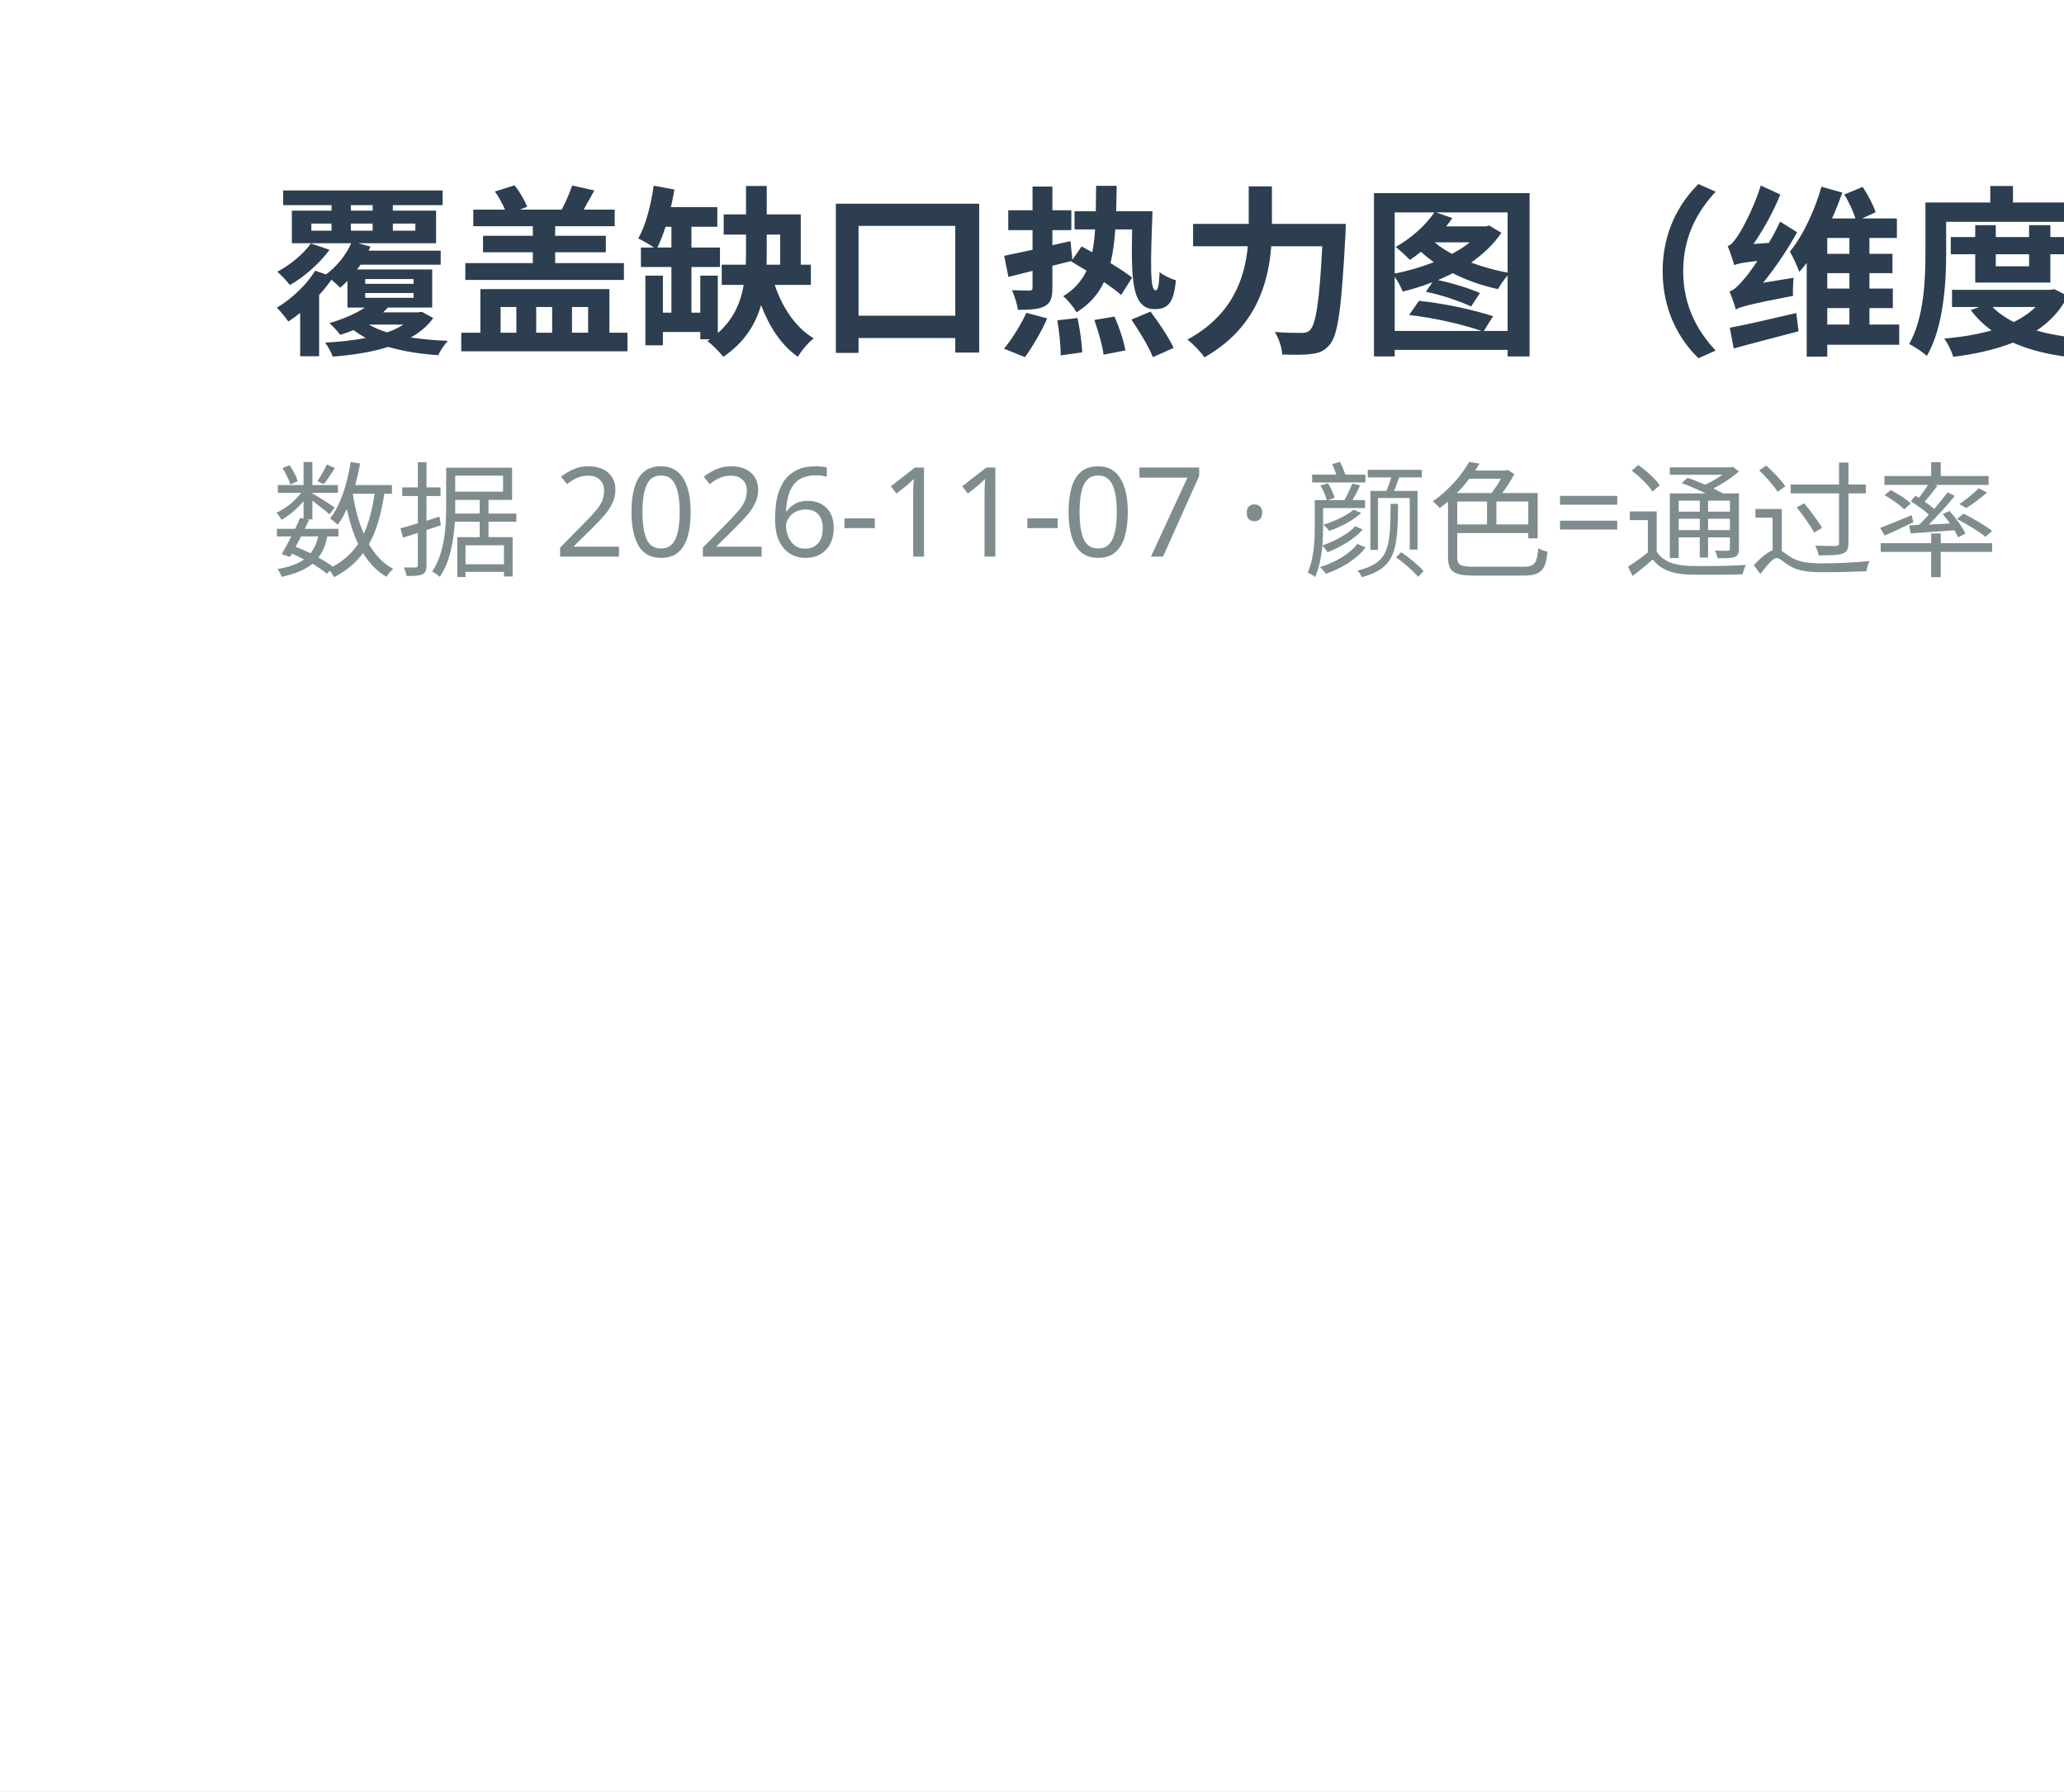
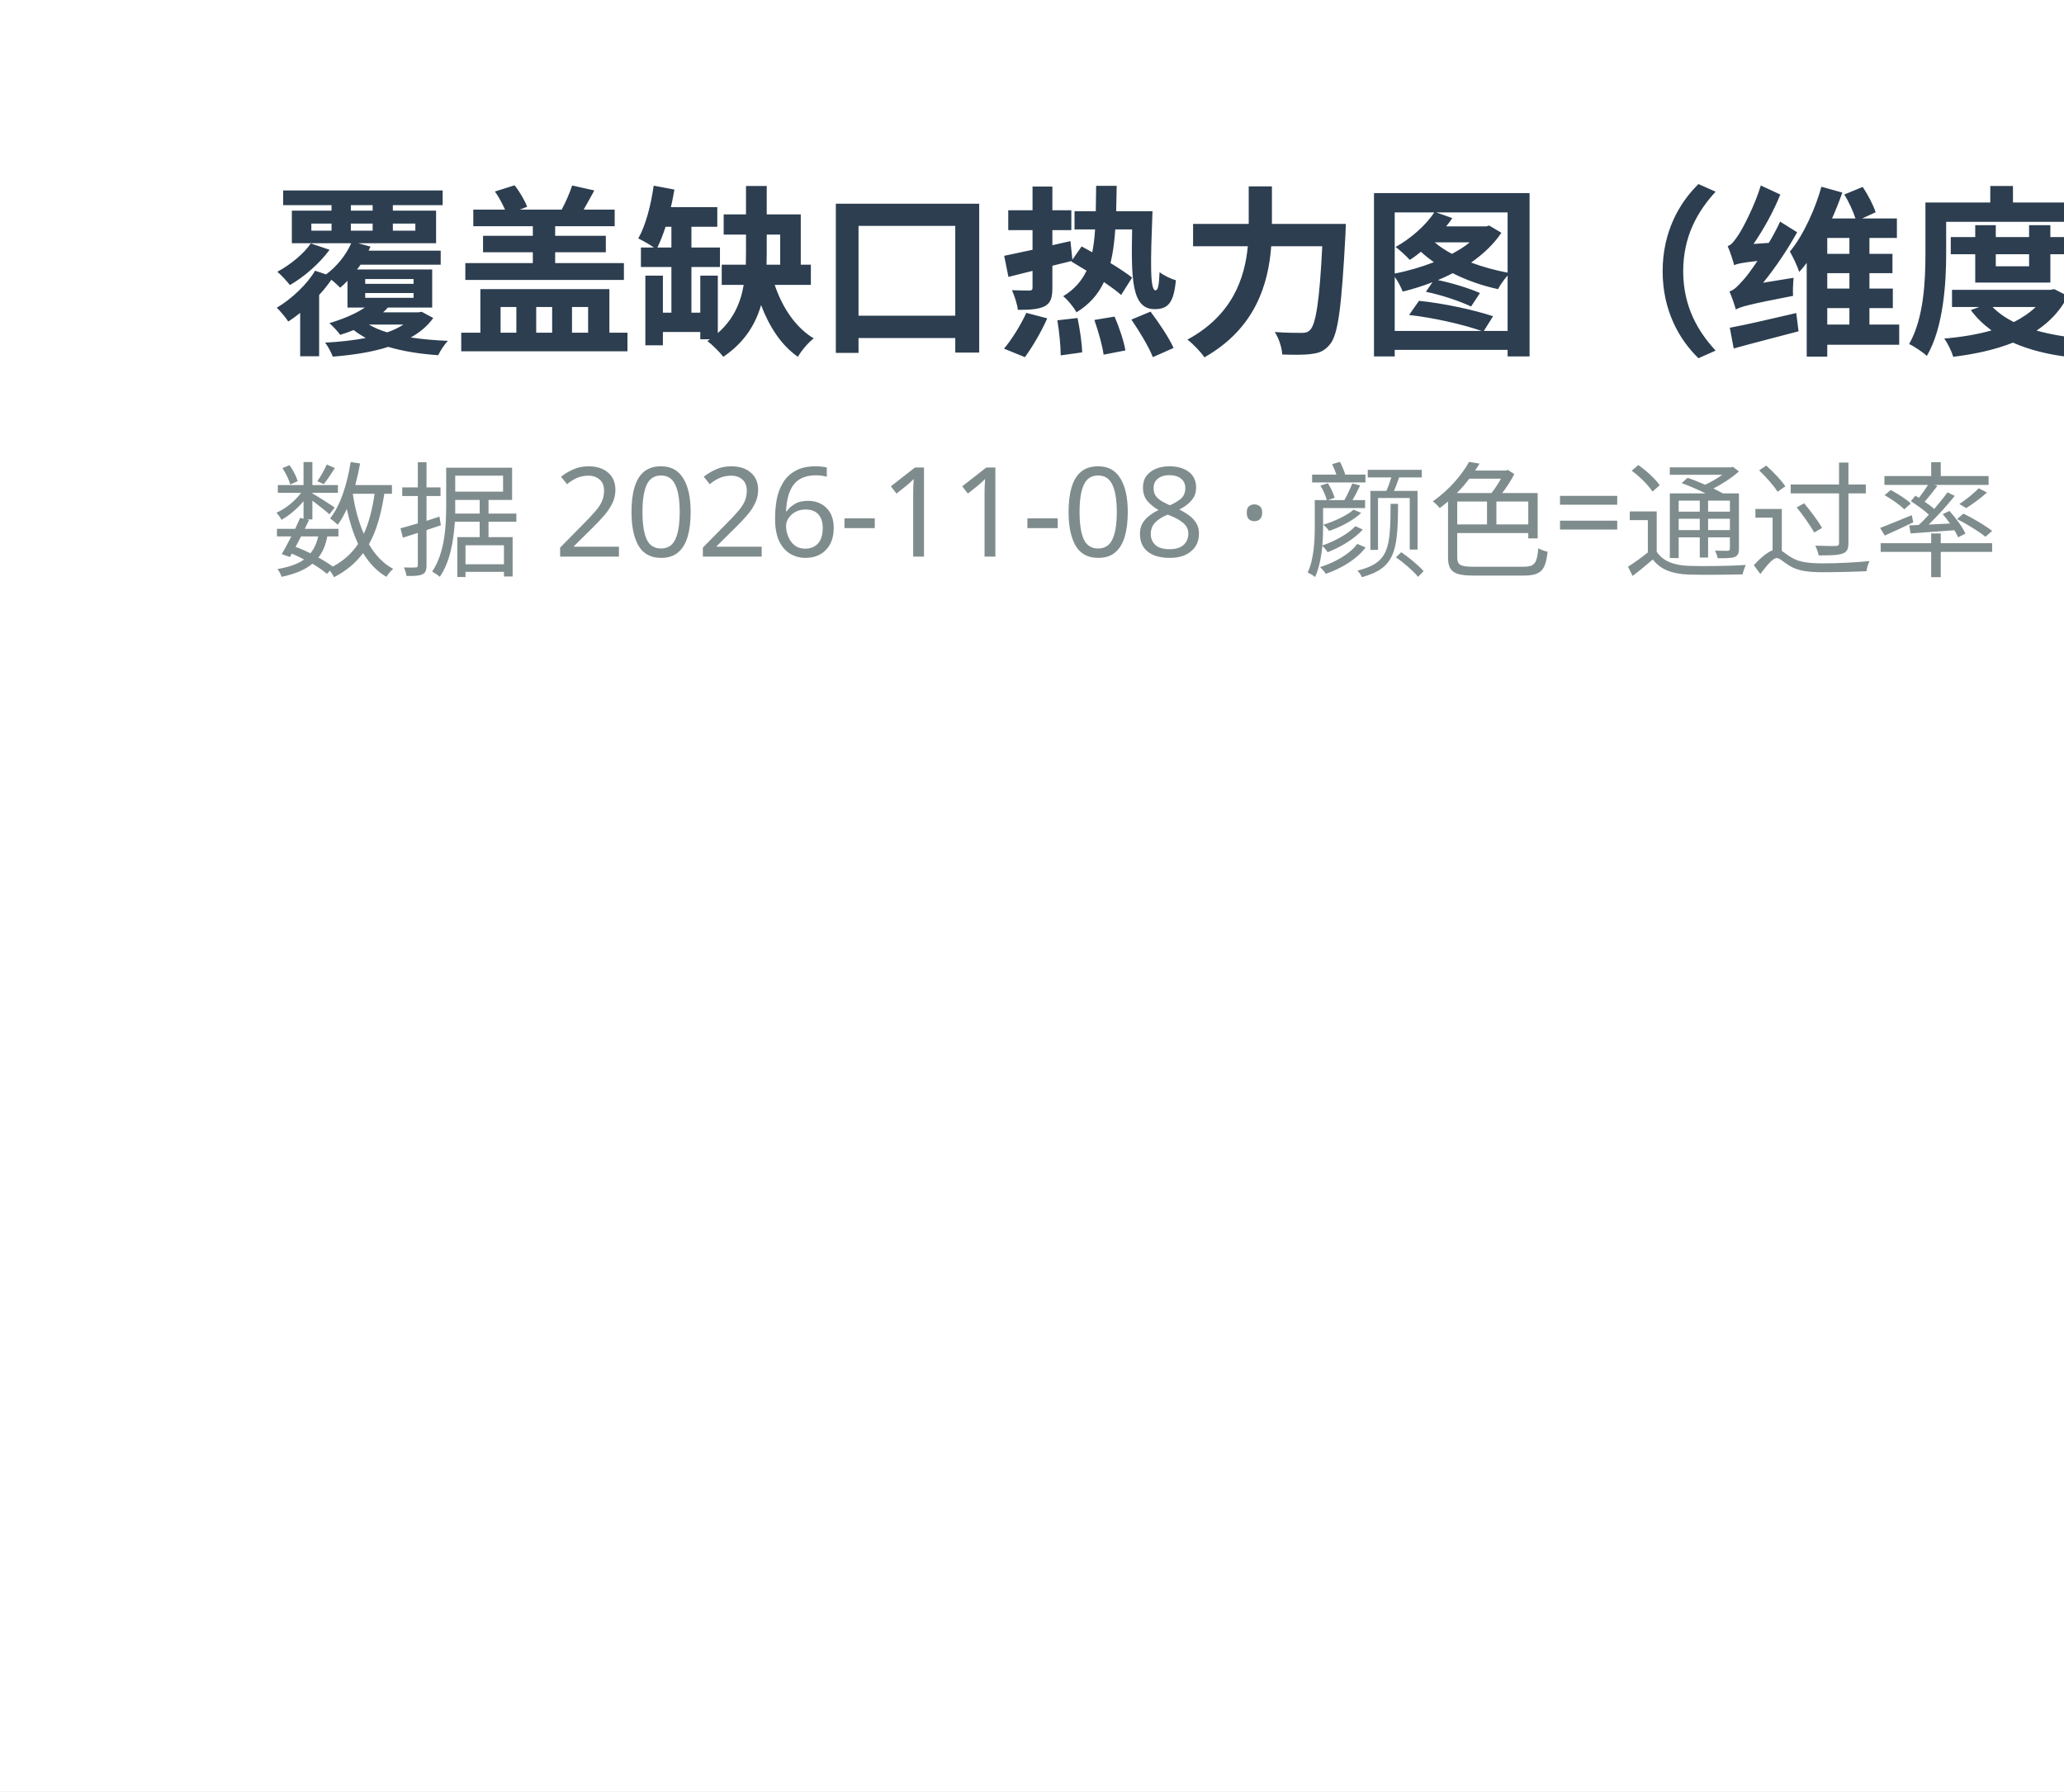
<svg xmlns="http://www.w3.org/2000/svg" width="182" height="158" viewBox="0 0 182 158">
  <rect width="182" height="158" fill="#ffffff" />
  <text x="24" y="30" font-family="Microsoft YaHei,sans-serif" font-size="16" font-weight="bold" fill="#2c3e50">覆盖缺口热力图（维度 × 客户端）</text>
-   <text x="24" y="50" font-family="Microsoft YaHei,sans-serif" font-size="11" fill="#7f8c8d">数据 2026-11-07 · 颜色=通过率（红→黄→绿），灰=该端未覆盖</text>
+   <text x="24" y="50" font-family="Microsoft YaHei,sans-serif" font-size="11" fill="#7f8c8d">数据 2026-11-08 · 颜色=通过率（红→黄→绿），灰=该端未覆盖</text>
</svg>
